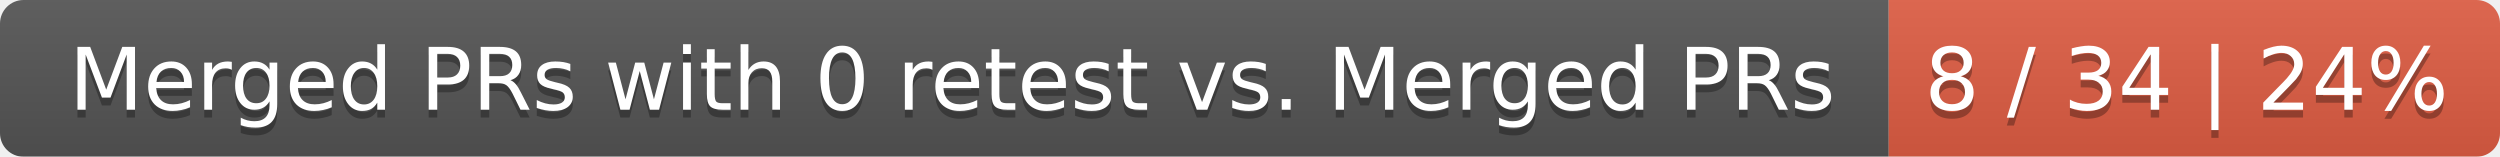
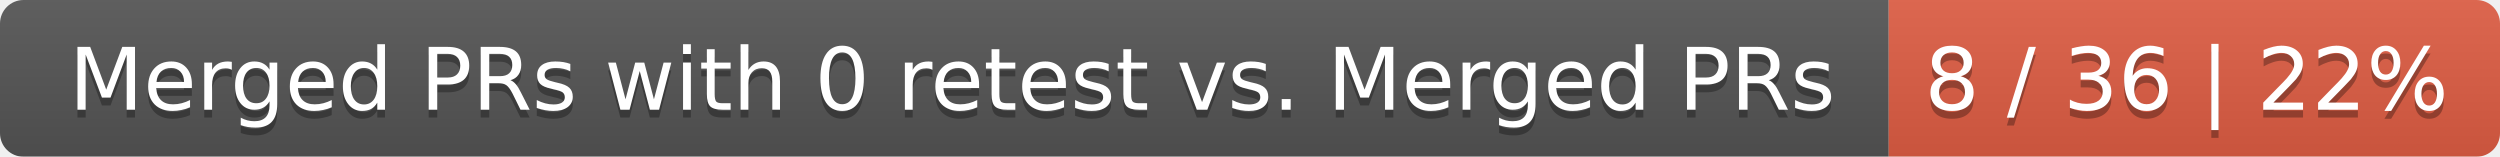
<svg xmlns="http://www.w3.org/2000/svg" width="319" height="20">
  <linearGradient id="smooth" x2="0" y2="100%">
    <stop offset="0" stop-color="#bbb" stop-opacity=".1" />
    <stop offset="1" stop-opacity=".1" />
  </linearGradient>
  <mask id="round">
    <rect width="319" height="20" rx="3" fill="#fff" />
  </mask>
  <g mask="url(#round)">
    <rect width="241" height="20" fill="#555" />
    <rect x="241" width="78" height="20" fill="#e05d44" />
    <rect width="319" height="20" fill="url(#smooth)" />
  </g>
  <g fill="#fff" text-anchor="middle" font-family="DejaVu Sans,Verdana,Geneva,sans-serif" font-size="11">
    <text x="121.5" y="15" fill="#010101" fill-opacity=".3">Merged PRs with 0 retest vs. Merged PRs</text>
    <text x="121.5" y="14">Merged PRs with 0 retest vs. Merged PRs</text>
-     <text x="279" y="15" fill="#010101" fill-opacity=".3">8 / 34 | 24%</text>
-     <text x="279" y="14">8 / 34 | 24%</text>
+     <text x="279" y="15" fill="#010101" fill-opacity=".3">8 / 36 | 22%</text>
+     <text x="279" y="14">8 / 36 | 22%</text>
  </g>
</svg>
